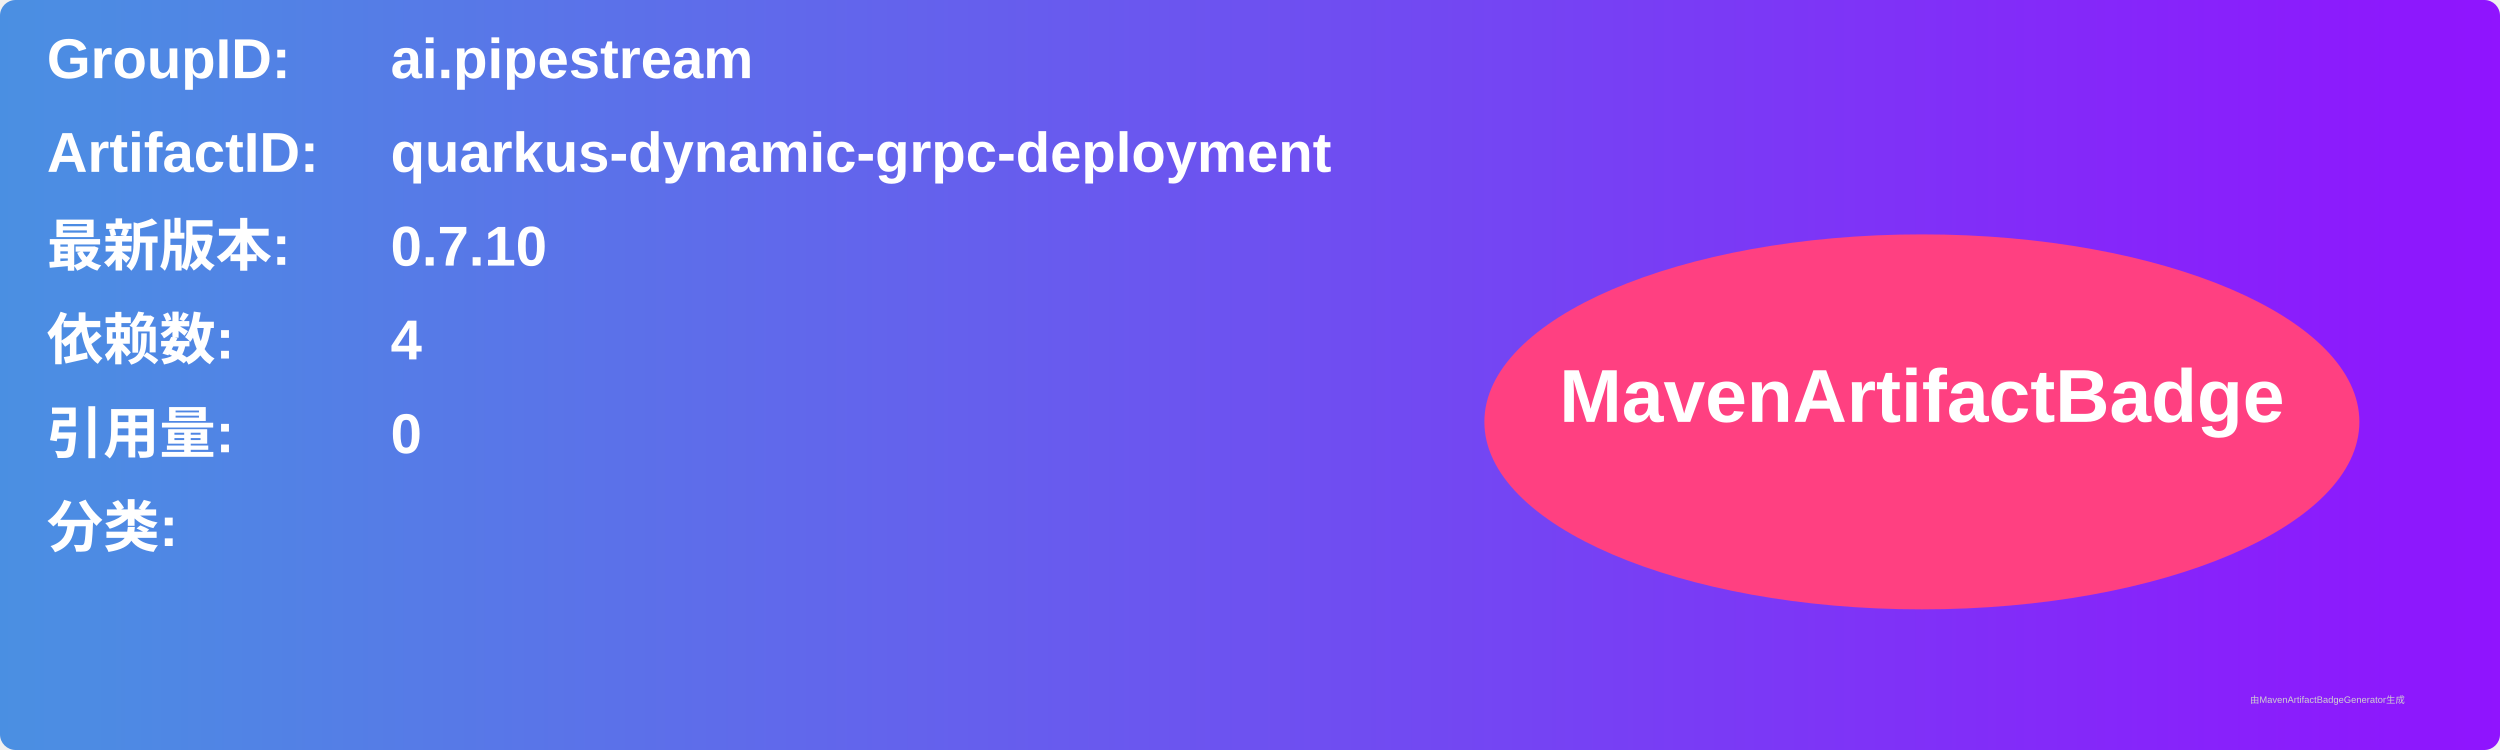
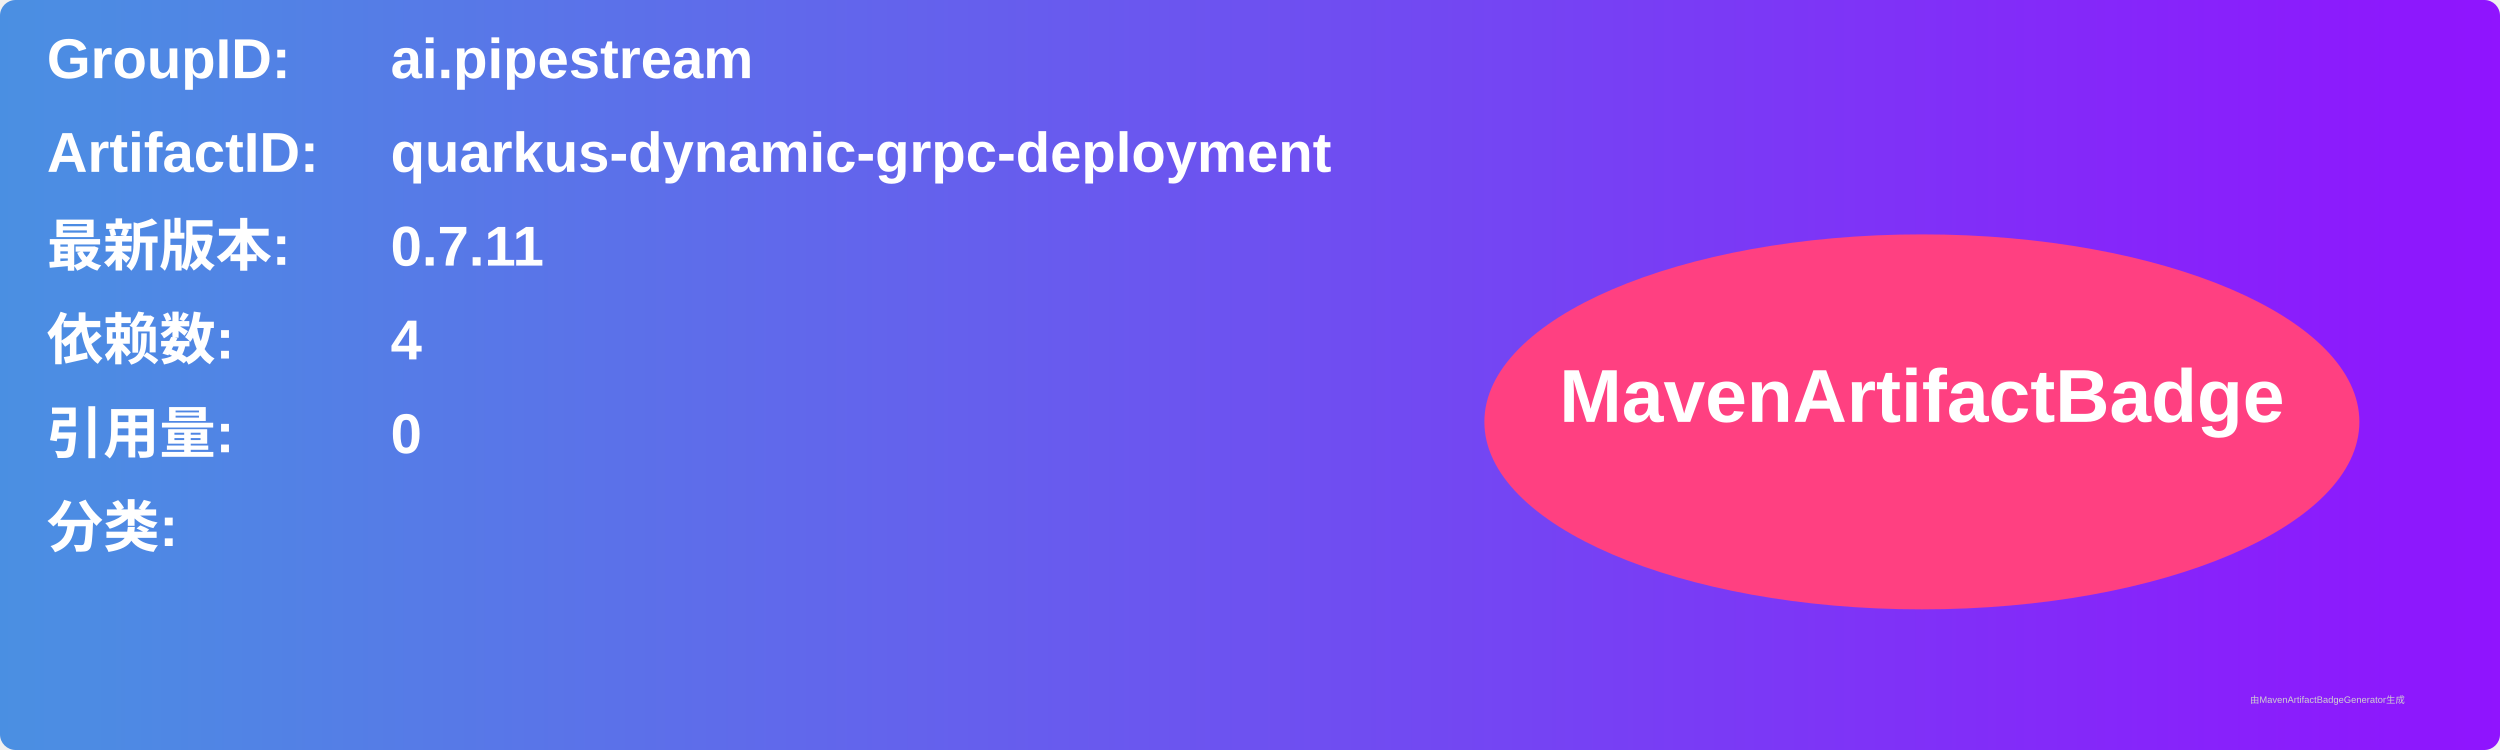
<svg xmlns="http://www.w3.org/2000/svg" width="800" height="240" viewBox="0 0 800 240">
  <linearGradient id="grad" x1="0%" y1="0%" x2="100%" y2="0%">
    <stop offset="0%" stop-color="#4a90e2" />
    <stop offset="100%" stop-color="#9013fe" />
  </linearGradient>
  <rect width="100%" height="100%" rx="5" ry="5" fill="url(#grad)" />
  <g transform="translate(15, 15)">
    <text x="0" y="10" font-family="Arial" font-size="18" fill="white" font-weight="bold" width="260">GroupID:</text>
    <text x="110" y="10" font-family="Arial" font-size="18" fill="white" font-weight="bold" width="460">ai.pipestream</text>
    <text x="0" y="40" font-family="Arial" font-size="18" fill="white" font-weight="bold" width="260">ArtifactID:</text>
    <text x="110" y="40" font-family="Arial" font-size="18" fill="white" font-weight="bold" width="460">quarkus-dynamic-grpc-deployment</text>
    <text x="0" y="70" font-family="Arial" font-size="18" fill="white" font-weight="bold">最新版本:</text>
    <text x="110" y="70" font-family="Arial" font-size="18" fill="white" font-weight="bold">
-       <tspan font-weight="bold">0.7.10</tspan>
+       <tspan font-weight="bold">0.7.11</tspan>
    </text>
    <text x="0" y="100" font-family="Arial" font-size="18" fill="white" font-weight="bold">依赖数: </text>
    <text x="110" y="100" font-family="Arial" font-size="18" fill="white">
      <tspan font-weight="bold">4</tspan>
    </text>
    <text x="0" y="130" font-family="Arial" font-size="18" fill="white" font-weight="bold">引用量: </text>
    <text x="110" y="130" font-family="Arial" font-size="18" fill="white">
      <tspan font-weight="bold">0</tspan>
    </text>
    <text x="0" y="160" font-family="Arial" font-size="18" fill="white" font-weight="bold">分类:</text>
    <text x="10" y="190" font-family="Arial" font-size="10" fill="white">
      <tspan font-weight="bold" />
    </text>
    <ellipse cx="600" cy="120" rx="140" ry="60" fill="#ff4081" />
    <text x="600" y="120" text-anchor="middle" font-family="Arial" font-size="24" fill="white" font-weight="bold">MavenArtifactBadge</text>
  </g>
  <text x="720" y="225" font-family="Arial" font-size="3" fill="#d0d0d0">由MavenArtifactBadgeGenerator生成</text>
</svg>
